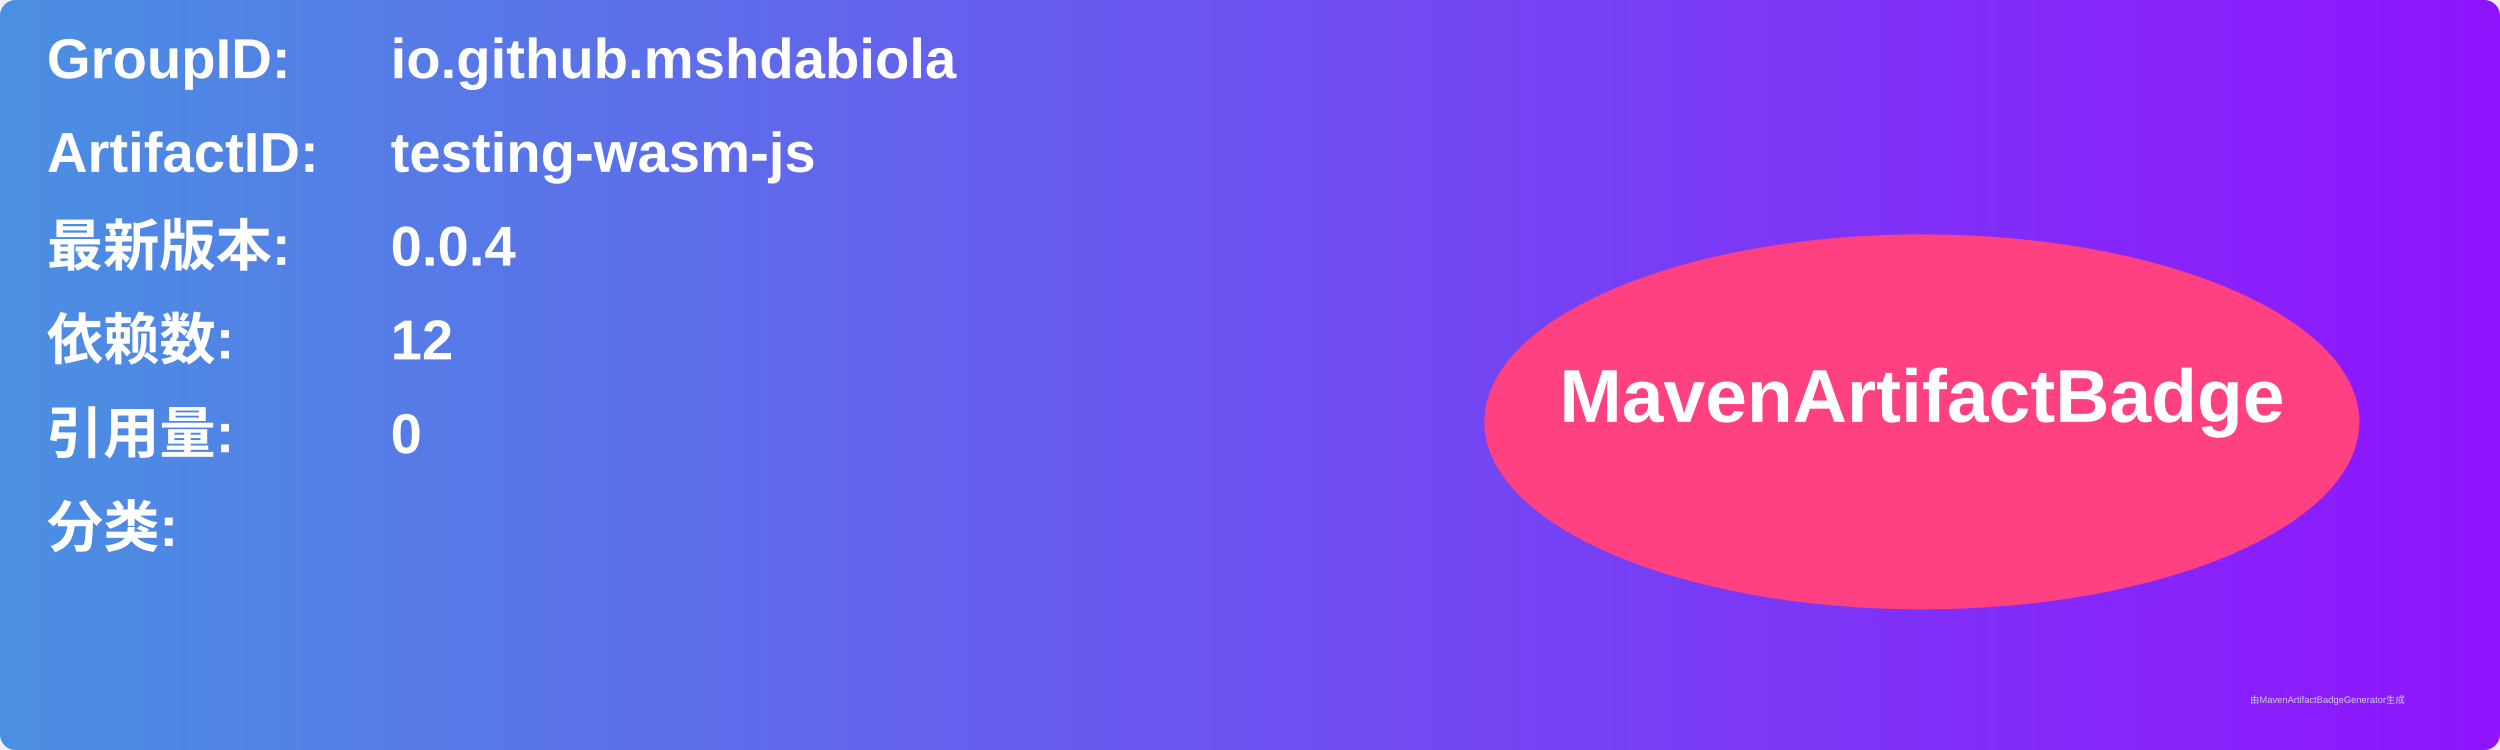
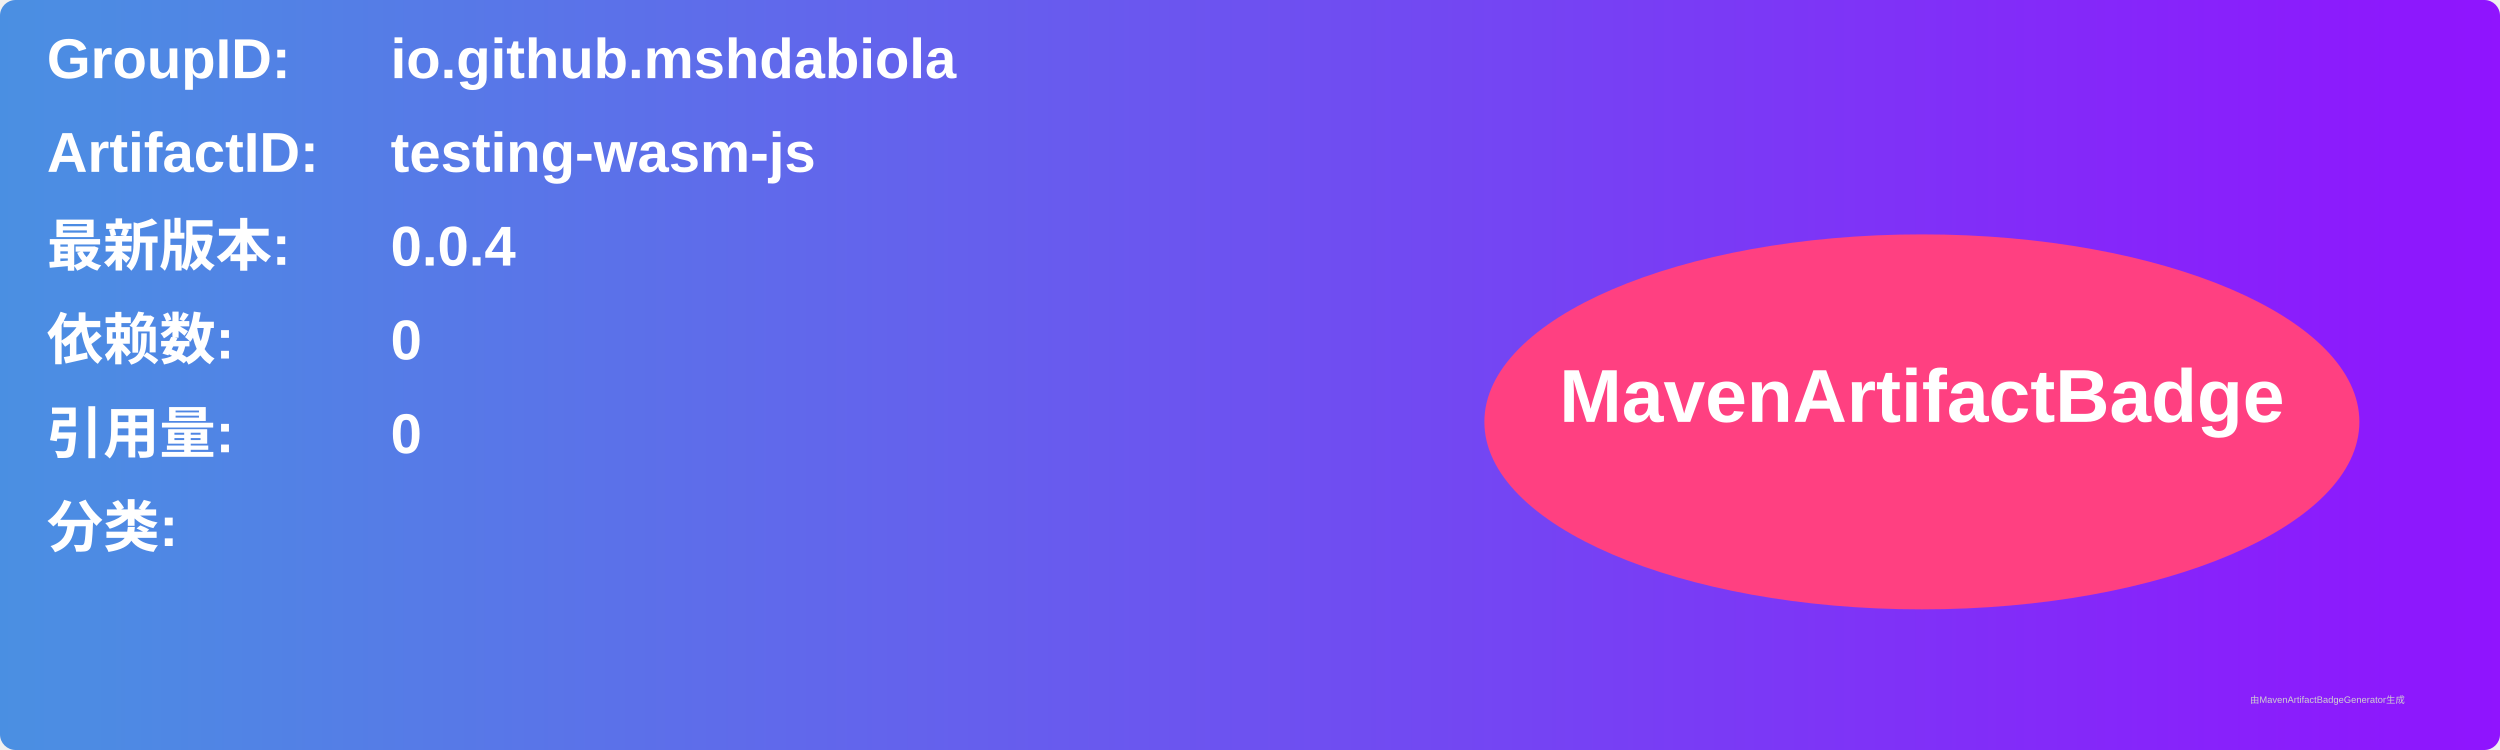
<svg xmlns="http://www.w3.org/2000/svg" width="800" height="240" viewBox="0 0 800 240">
  <linearGradient id="grad" x1="0%" y1="0%" x2="100%" y2="0%">
    <stop offset="0%" stop-color="#4a90e2" />
    <stop offset="100%" stop-color="#9013fe" />
  </linearGradient>
  <rect width="100%" height="100%" rx="5" ry="5" fill="url(#grad)" />
  <g transform="translate(15, 15)">
    <text x="0" y="10" font-family="Arial" font-size="18" fill="white" font-weight="bold" width="260">GroupID:</text>
    <text x="110" y="10" font-family="Arial" font-size="18" fill="white" font-weight="bold" width="460">io.github.mshdabiola</text>
    <text x="0" y="40" font-family="Arial" font-size="18" fill="white" font-weight="bold" width="260">ArtifactID:</text>
    <text x="110" y="40" font-family="Arial" font-size="18" fill="white" font-weight="bold" width="460">testing-wasm-js</text>
    <text x="0" y="70" font-family="Arial" font-size="18" fill="white" font-weight="bold">最新版本:</text>
    <text x="110" y="70" font-family="Arial" font-size="18" fill="white" font-weight="bold">
      <tspan font-weight="bold">0.0.4</tspan>
    </text>
    <text x="0" y="100" font-family="Arial" font-size="18" fill="white" font-weight="bold">依赖数: </text>
    <text x="110" y="100" font-family="Arial" font-size="18" fill="white">
-       <tspan font-weight="bold">12</tspan>
+       <tspan font-weight="bold">0</tspan>
    </text>
    <text x="0" y="130" font-family="Arial" font-size="18" fill="white" font-weight="bold">引用量: </text>
    <text x="110" y="130" font-family="Arial" font-size="18" fill="white">
      <tspan font-weight="bold">0</tspan>
    </text>
    <text x="0" y="160" font-family="Arial" font-size="18" fill="white" font-weight="bold">分类:</text>
    <text x="10" y="190" font-family="Arial" font-size="10" fill="white">
      <tspan font-weight="bold" />
    </text>
    <ellipse cx="600" cy="120" rx="140" ry="60" fill="#ff4081" />
    <text x="600" y="120" text-anchor="middle" font-family="Arial" font-size="24" fill="white" font-weight="bold">MavenArtifactBadge</text>
  </g>
  <text x="720" y="225" font-family="Arial" font-size="3" fill="#d0d0d0">由MavenArtifactBadgeGenerator生成</text>
</svg>
